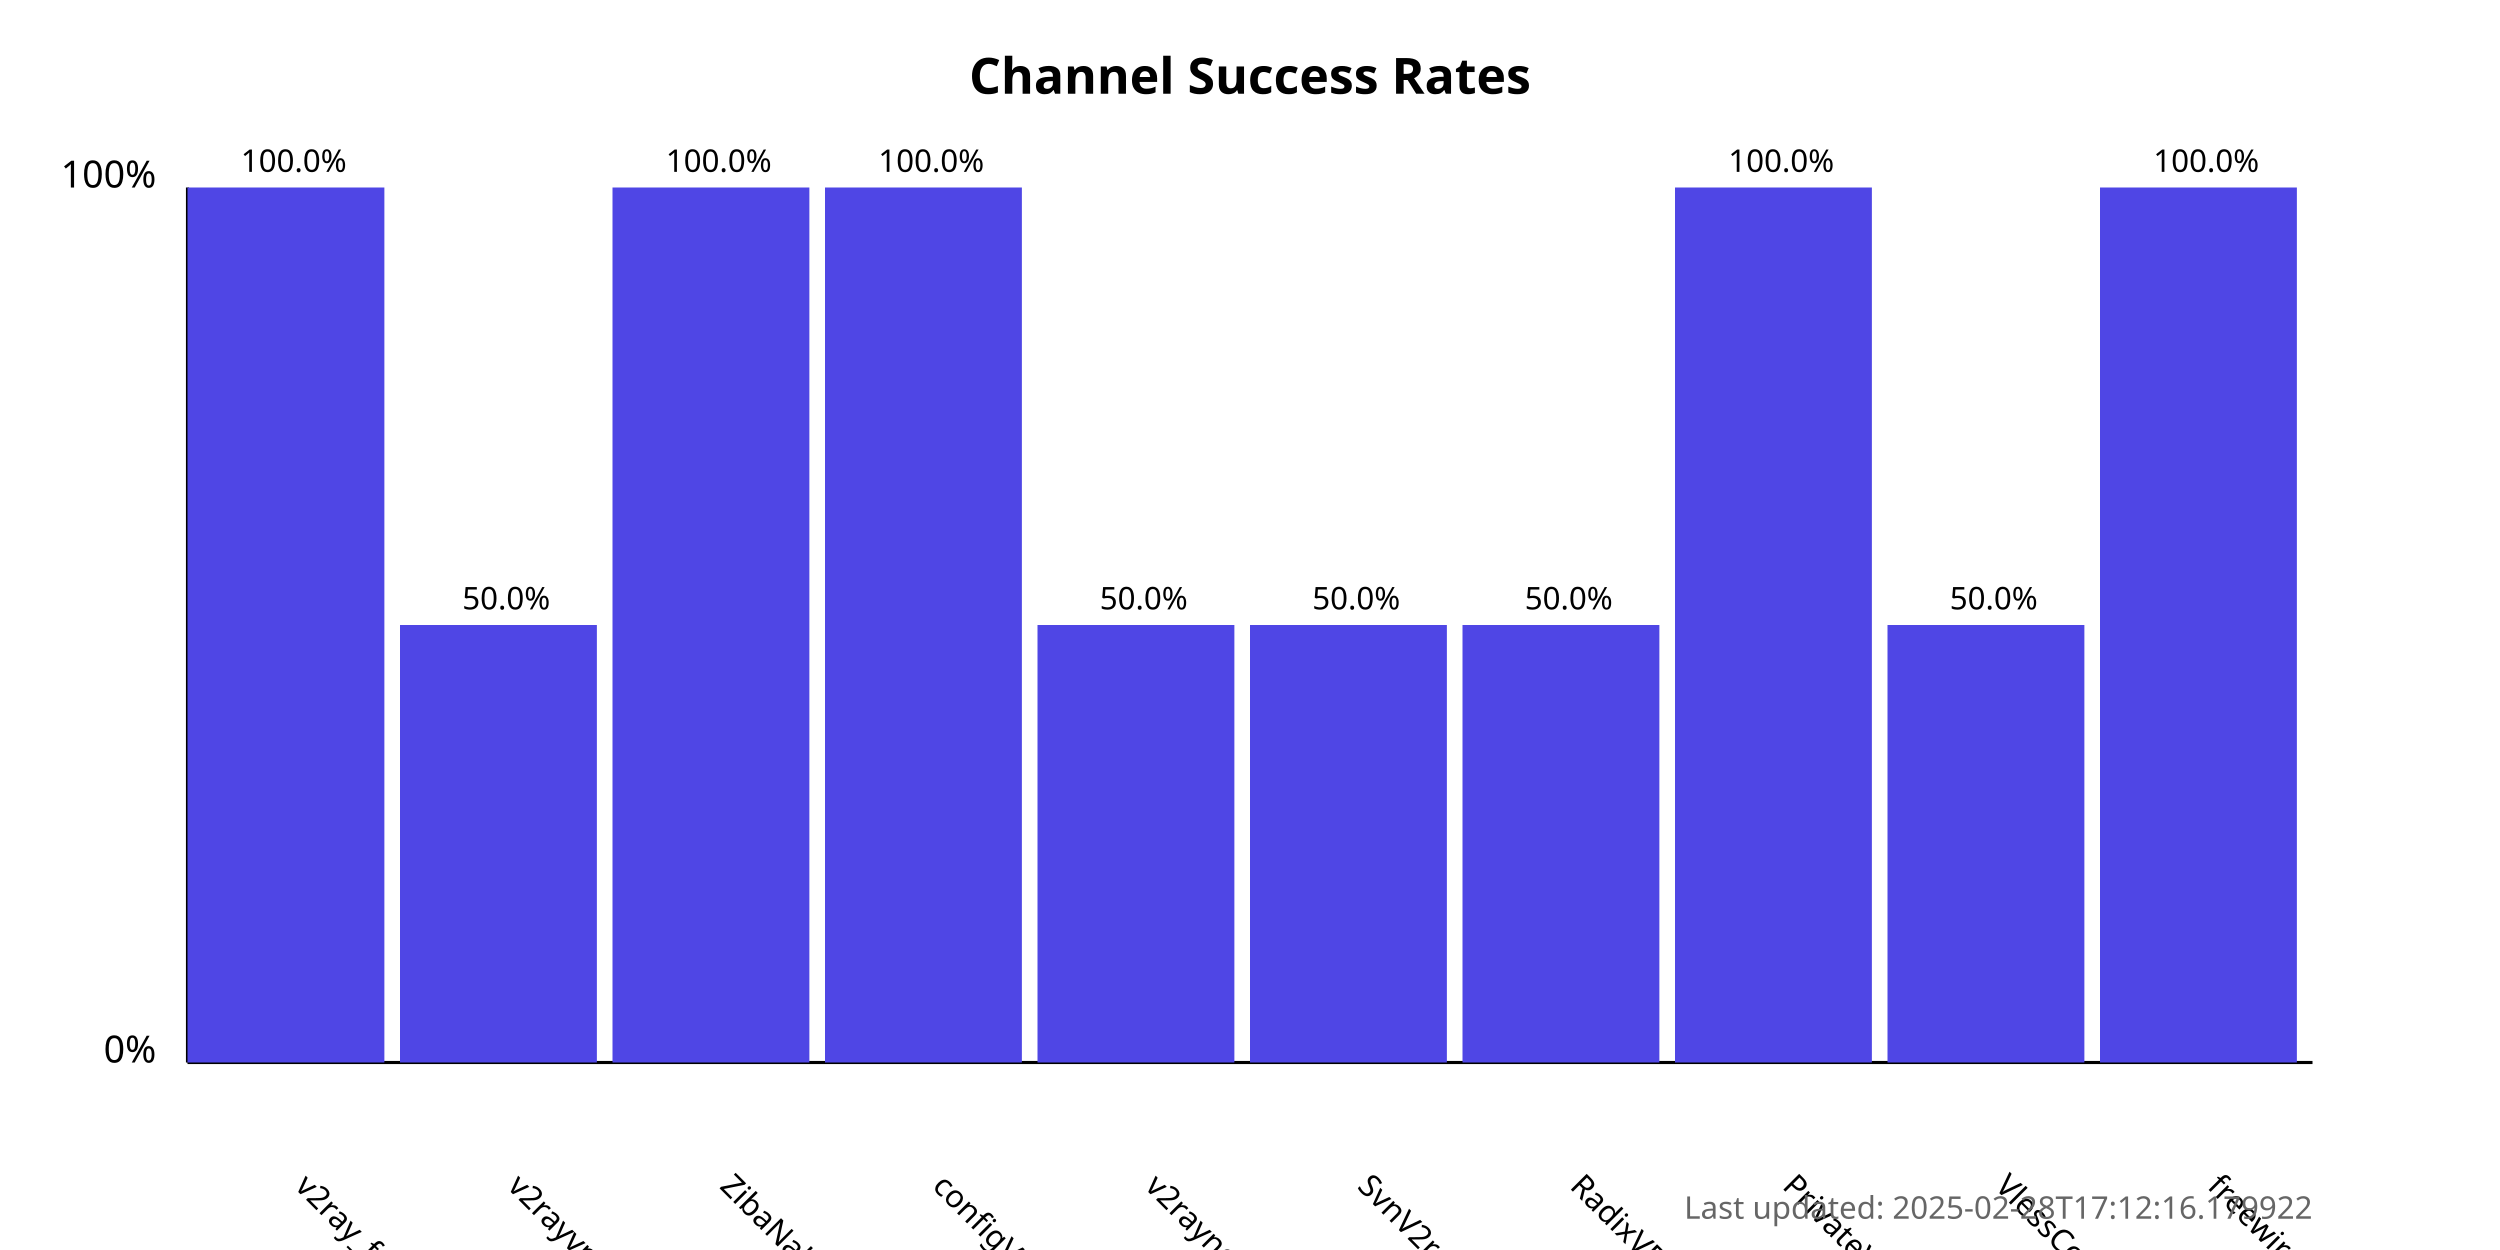
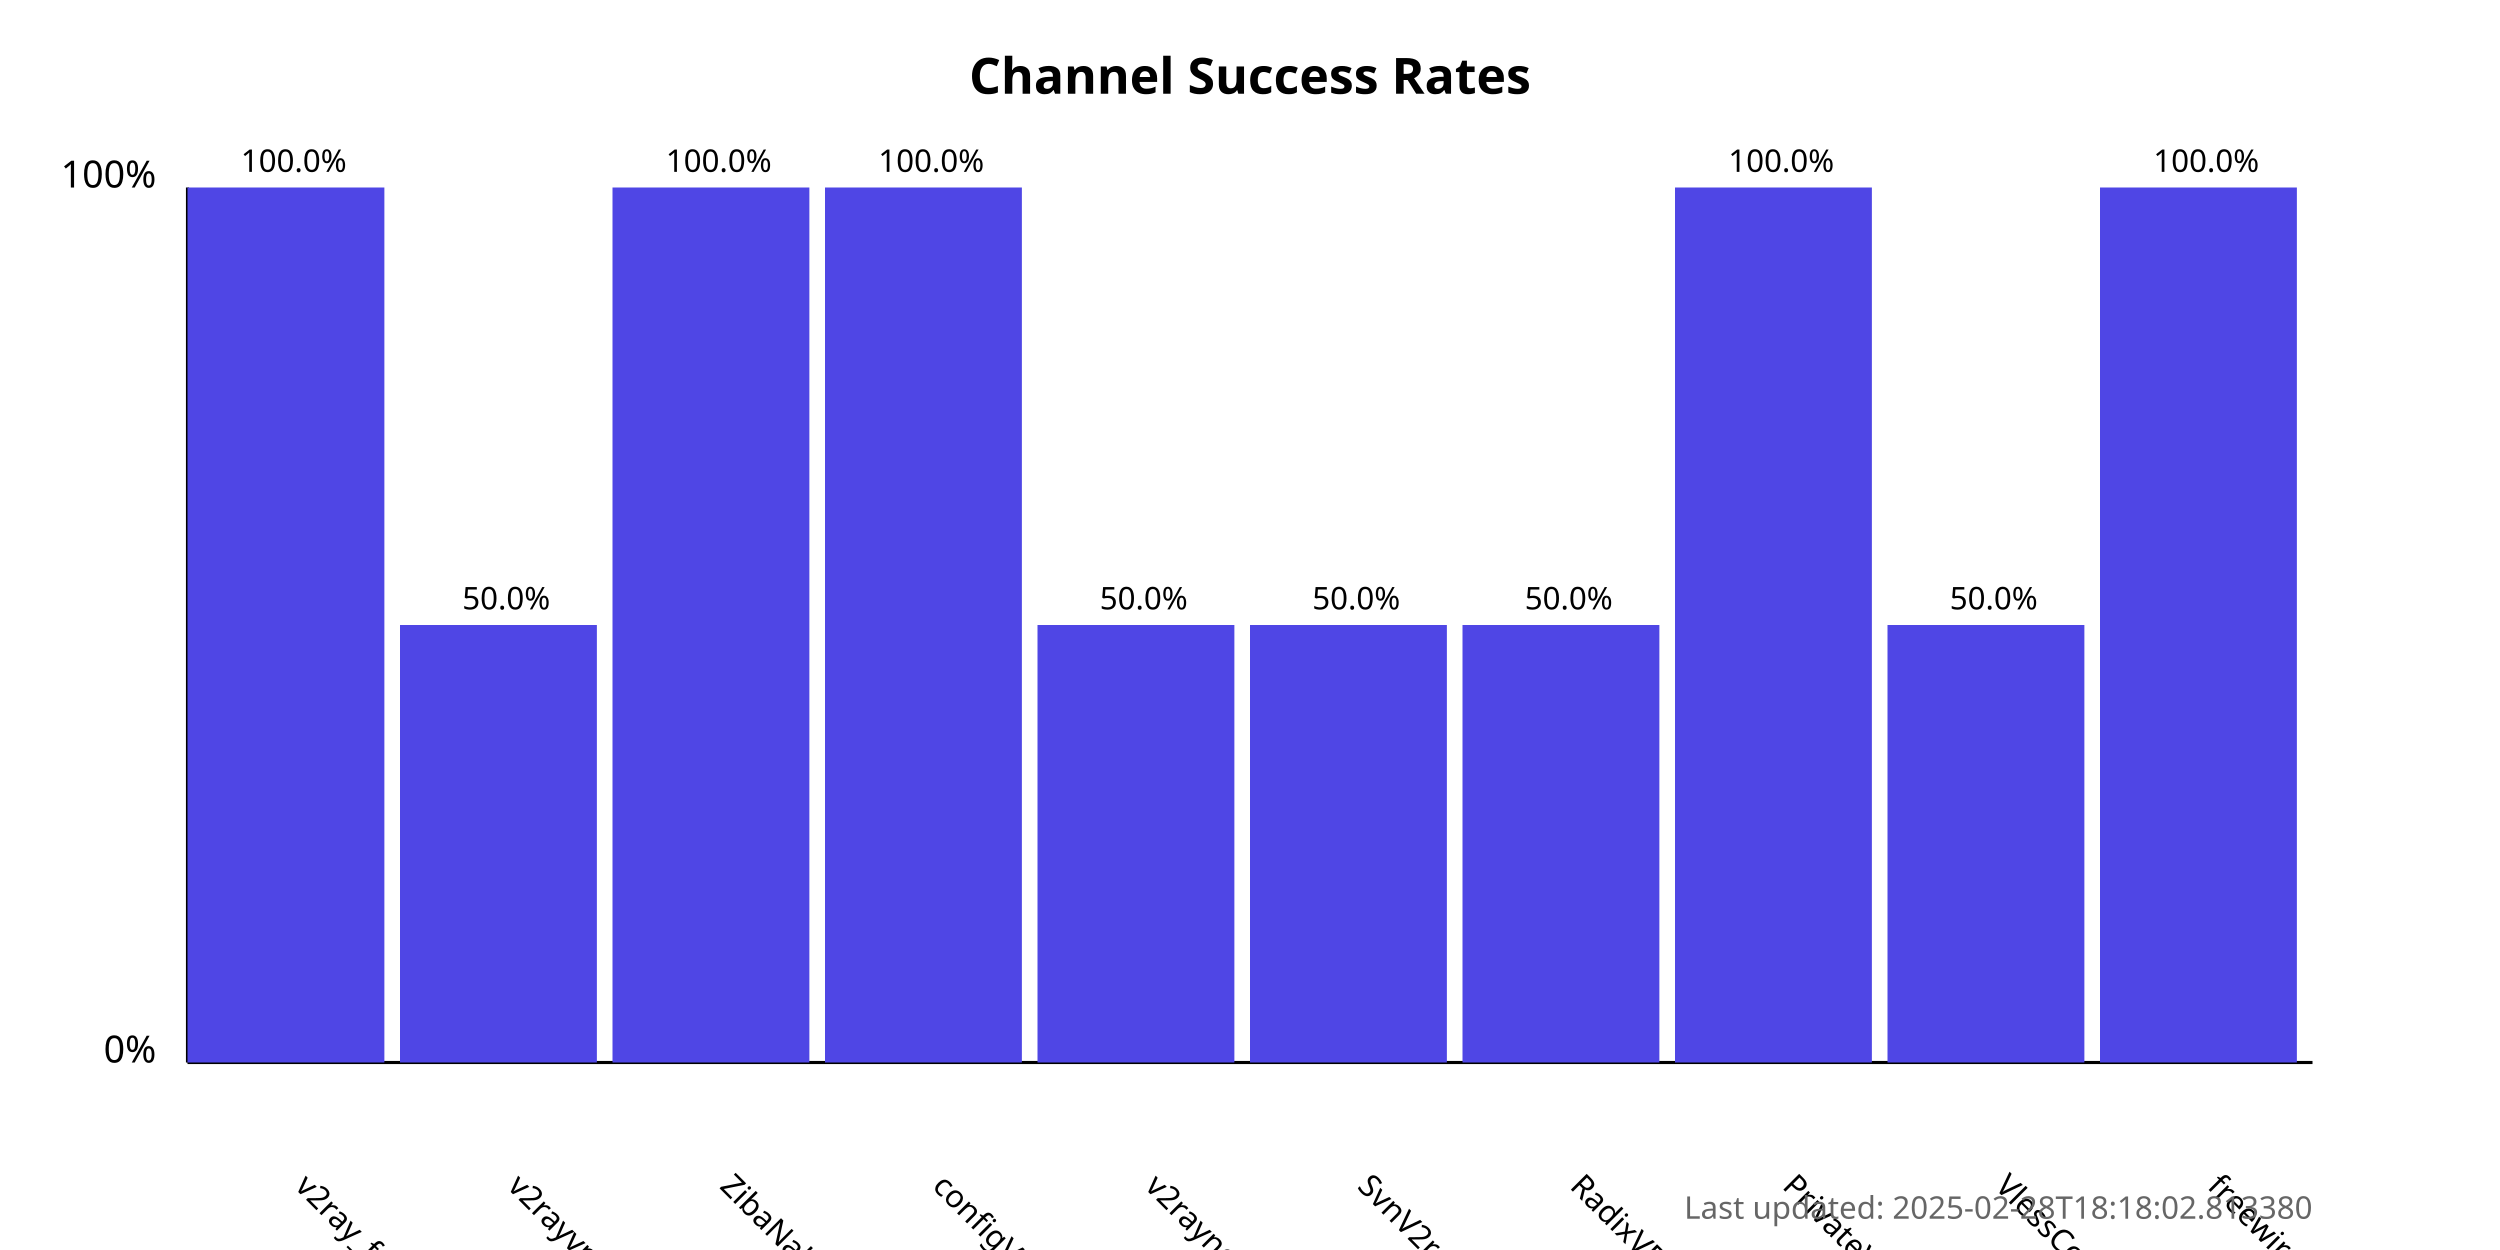
<svg xmlns="http://www.w3.org/2000/svg" width="800" height="400">
  <style>
            .chart-title { font: bold 16px sans-serif; }
            .axis-label { font: 12px sans-serif; }
            .tick-label { font: 10px sans-serif; }
            .bar { fill: #4f46e5; }
            .bar:hover { fill: #6366f1; }
            .timestamp { font: 10px sans-serif; fill: #666; }
        </style>
  <text x="400.0" y="30" text-anchor="middle" class="chart-title">
            Channel Success Rates
        </text>
  <line x1="60" y1="340" x2="60" y2="60" stroke="black" stroke-width="1" />
  <line x1="60" y1="340" x2="740" y2="340" stroke="black" stroke-width="1" />
  <text x="50" y="340" text-anchor="end" class="axis-label">0%</text>
  <text x="50" y="60" text-anchor="end" class="axis-label">100%</text>
  <g>
    <rect x="60" y="60.0" width="63.0" height="280.0" class="bar" />
    <text x="94.0" y="380" transform="rotate(45, 94.0, 380)" text-anchor="start" class="tick-label">
                v2ray_free_conf
            </text>
    <text x="94.0" y="55.0" text-anchor="middle" class="tick-label">
                100.0%
            </text>
  </g>
  <g>
    <rect x="128.0" y="200.0" width="63.0" height="140.0" class="bar" />
    <text x="162.0" y="380" transform="rotate(45, 162.0, 380)" text-anchor="start" class="tick-label">
                v2rayvpno
            </text>
    <text x="162.0" y="195.0" text-anchor="middle" class="tick-label">
                50.0%
            </text>
  </g>
  <g>
    <rect x="196.0" y="60.0" width="63.0" height="280.0" class="bar" />
    <text x="230.0" y="380" transform="rotate(45, 230.0, 380)" text-anchor="start" class="tick-label">
                ZibaNabz
            </text>
    <text x="230.0" y="55.0" text-anchor="middle" class="tick-label">
                100.0%
            </text>
  </g>
  <g>
    <rect x="264.0" y="60.0" width="63.0" height="280.0" class="bar" />
    <text x="298.0" y="380" transform="rotate(45, 298.0, 380)" text-anchor="start" class="tick-label">
                configV2rayForFree
            </text>
    <text x="298.0" y="55.0" text-anchor="middle" class="tick-label">
                100.0%
            </text>
  </g>
  <g>
    <rect x="332.0" y="200.0" width="63.0" height="140.0" class="bar" />
    <text x="366.0" y="380" transform="rotate(45, 366.0, 380)" text-anchor="start" class="tick-label">
                v2rayngvpn
            </text>
    <text x="366.0" y="195.0" text-anchor="middle" class="tick-label">
                50.0%
            </text>
  </g>
  <g>
    <rect x="400.0" y="200.0" width="63.0" height="140.0" class="bar" />
    <text x="434.0" y="380" transform="rotate(45, 434.0, 380)" text-anchor="start" class="tick-label">
                SvnV2ray
            </text>
    <text x="434.0" y="195.0" text-anchor="middle" class="tick-label">
                50.0%
            </text>
  </g>
  <g>
    <rect x="468.0" y="200.0" width="63.0" height="140.0" class="bar" />
    <text x="502.0" y="380" transform="rotate(45, 502.0, 380)" text-anchor="start" class="tick-label">
                RadixVPN
            </text>
    <text x="502.0" y="195.0" text-anchor="middle" class="tick-label">
                50.0%
            </text>
  </g>
  <g>
    <rect x="536.0" y="60.0" width="63.0" height="280.0" class="bar" />
    <text x="570.0" y="380" transform="rotate(45, 570.0, 380)" text-anchor="start" class="tick-label">
                PrivateVPNs
            </text>
    <text x="570.0" y="55.0" text-anchor="middle" class="tick-label">
                100.0%
            </text>
  </g>
  <g>
    <rect x="604.0" y="200.0" width="63.0" height="140.0" class="bar" />
    <text x="638.0" y="380" transform="rotate(45, 638.0, 380)" text-anchor="start" class="tick-label">
                VlessConfig
            </text>
    <text x="638.0" y="195.0" text-anchor="middle" class="tick-label">
                50.0%
            </text>
  </g>
  <g>
    <rect x="672.0" y="60.0" width="63.0" height="280.0" class="bar" />
    <text x="706.0" y="380" transform="rotate(45, 706.0, 380)" text-anchor="start" class="tick-label">
                freewireguard
            </text>
    <text x="706.0" y="55.0" text-anchor="middle" class="tick-label">
                100.0%
            </text>
  </g>
  <text x="740" y="390" text-anchor="end" class="timestamp">
-             Last updated: 2025-02-28T17:12:16.179922
+             Last updated: 2025-02-28T18:18:02.813380
        </text>
</svg>
